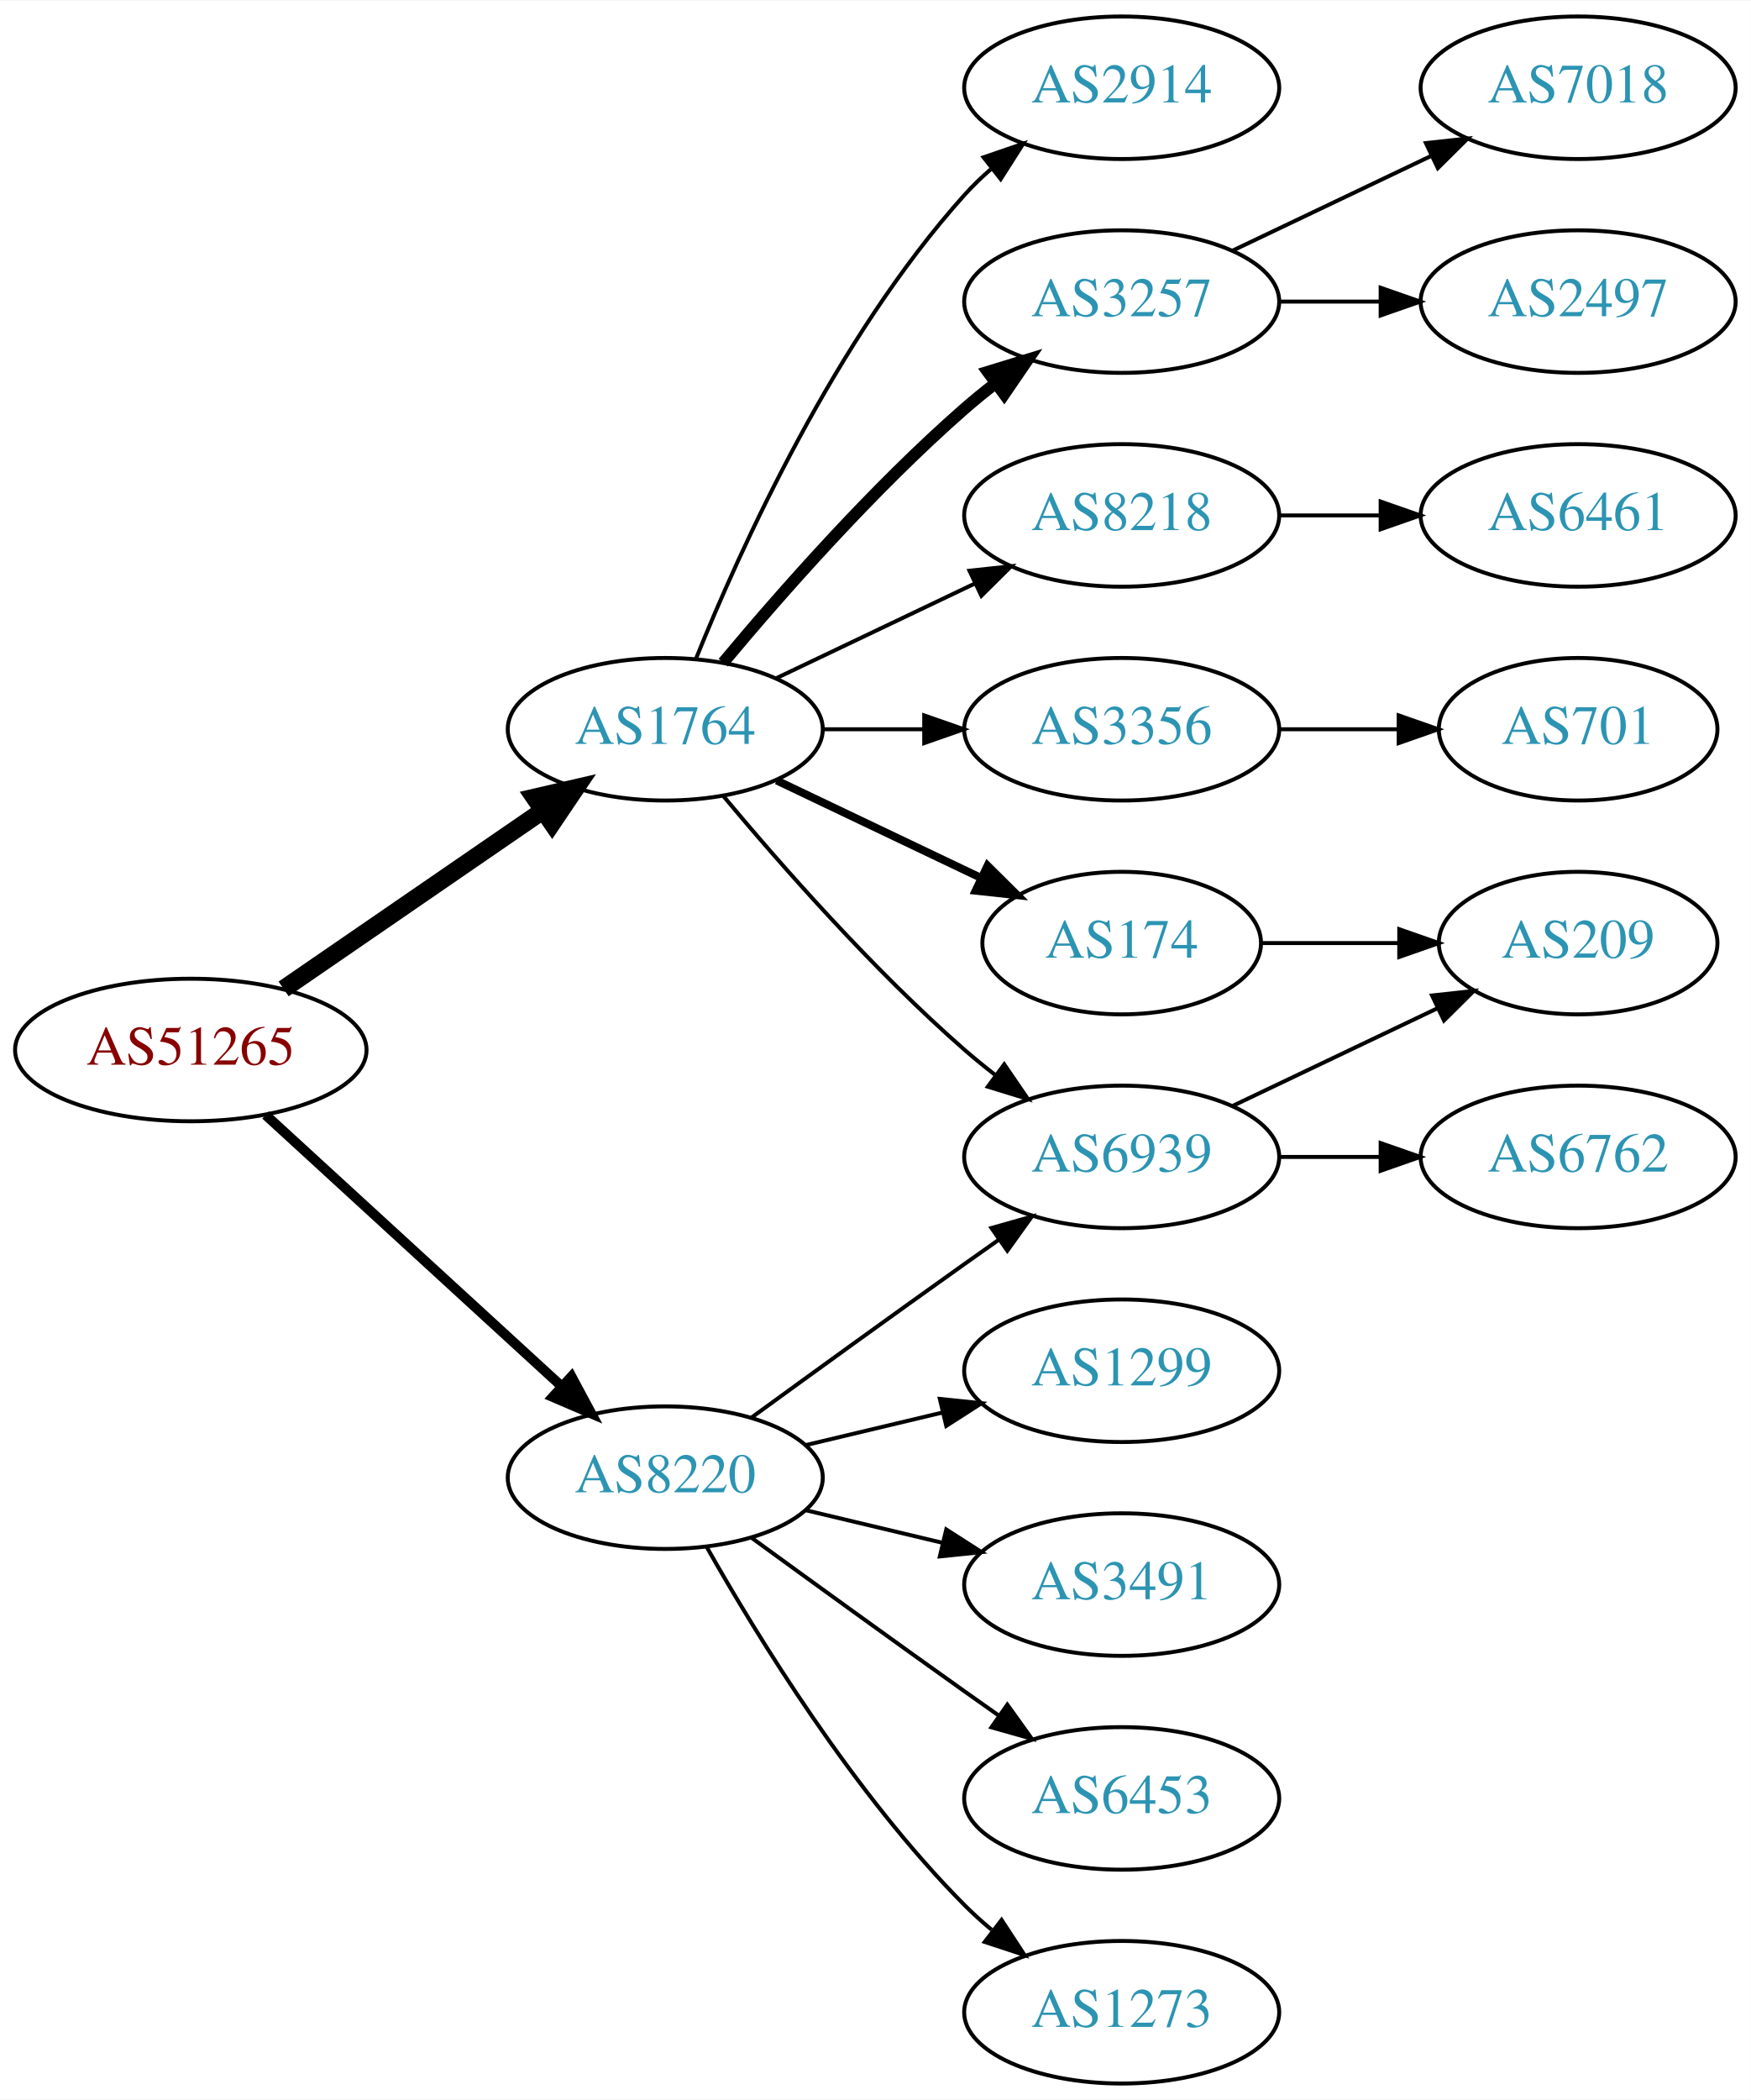
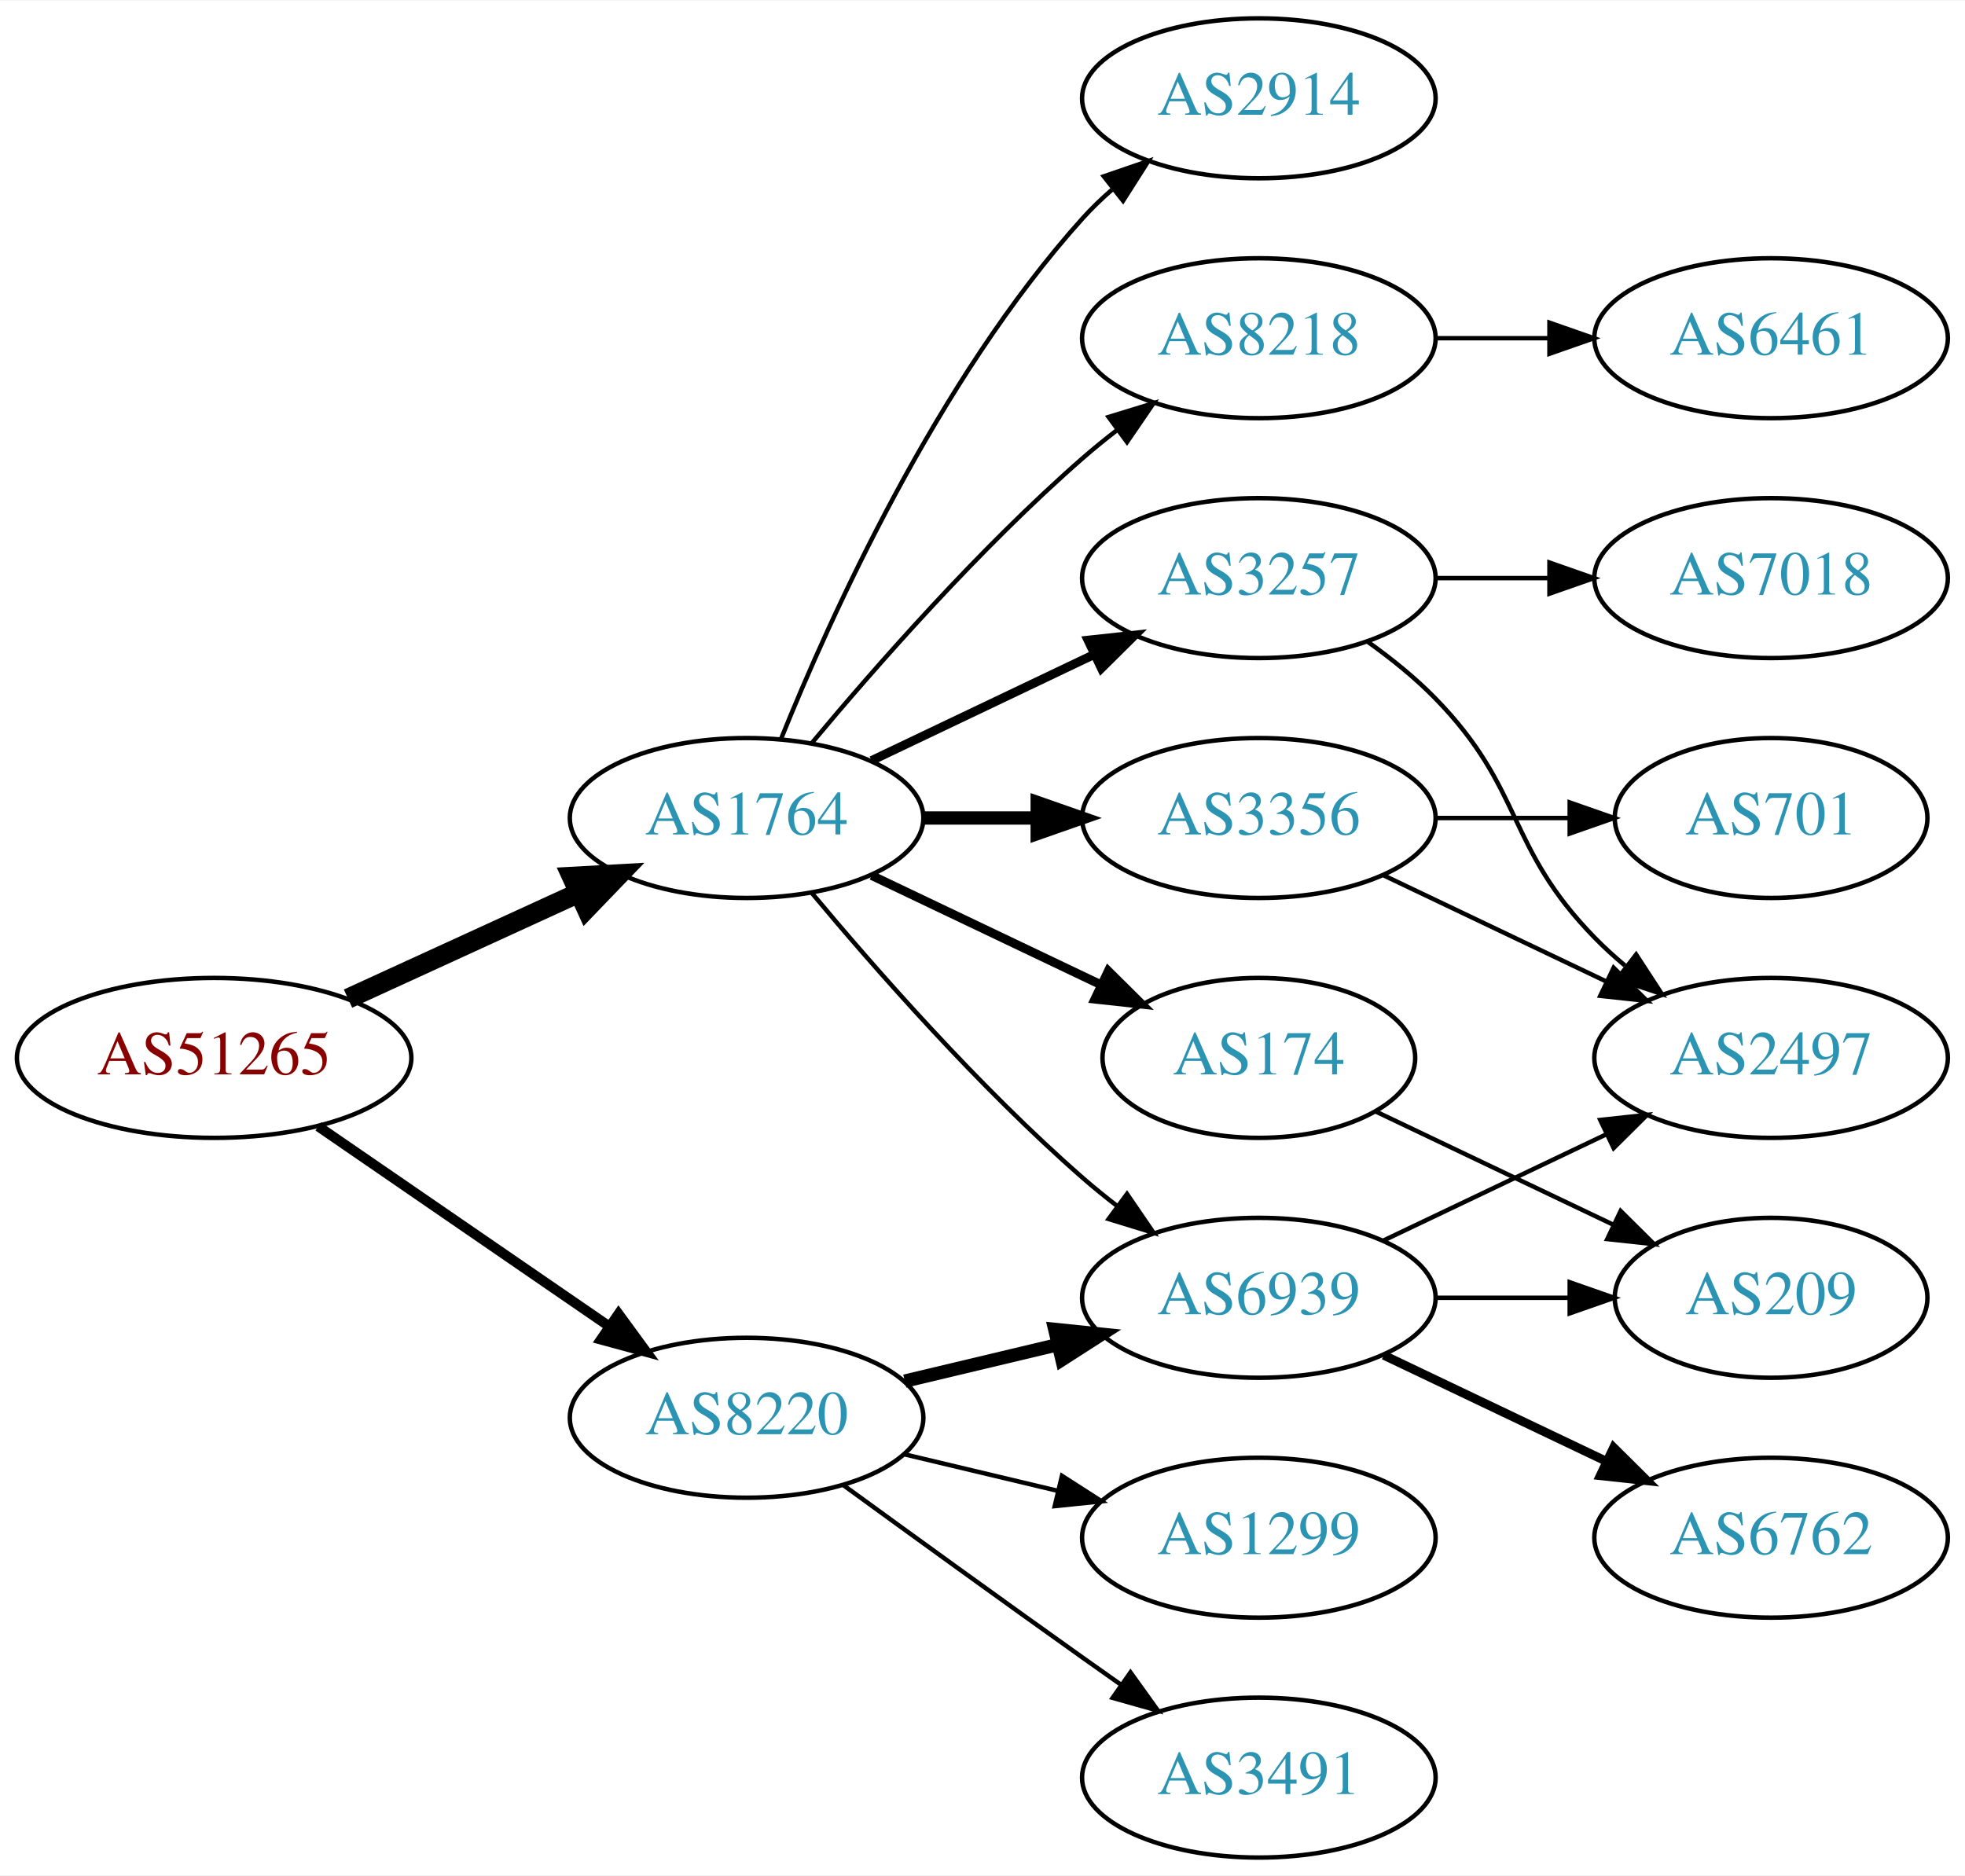
- <svg xmlns="http://www.w3.org/2000/svg" xmlns:xlink="http://www.w3.org/1999/xlink" width="442pt" height="530pt" viewBox="0.00 0.00 442.27 530.00">
-   <g id="graph0" class="graph" transform="scale(1 1) rotate(0) translate(4 526)">
-     <polygon fill="white" stroke="none" points="-4,4 -4,-526 438.271,-526 438.271,4 -4,4" />
+ <svg xmlns="http://www.w3.org/2000/svg" xmlns:xlink="http://www.w3.org/1999/xlink" width="442pt" height="422pt" viewBox="0.00 0.00 442.27 422.00">
+   <g id="graph0" class="graph" transform="scale(1 1) rotate(0) translate(4 418)">
+     <polygon fill="white" stroke="none" points="-4,4 -4,-418 438.271,-418 438.271,4 -4,4" />
    <g id="node1" class="node">
      <g id="a_node1">
        <a xlink:href="/asn/51265" xlink:title="AS51265 ~ Mass Response Service GmbH [AT]">
-           <ellipse fill="#ffffff" stroke="black" cx="44.196" cy="-261" rx="44.393" ry="18" />
-           <text text-anchor="middle" x="44.196" y="-257.3" font-family="Times,serif" font-size="14.00" fill="#880000">AS51265</text>
+           <ellipse fill="#ffffff" stroke="black" cx="44.196" cy="-180" rx="44.393" ry="18" />
+           <text text-anchor="middle" x="44.196" y="-176.3" font-family="Times,serif" font-size="14.00" fill="#880000">AS51265</text>
        </a>
      </g>
    </g>
    <g id="node2" class="node">
      <g id="a_node2">
        <a xlink:href="/asn/1764" xlink:title="AS1764 ~ NEXTLAYER-AS [AT]">
-           <ellipse fill="#ffffff" stroke="black" cx="164.039" cy="-342" rx="39.794" ry="18" />
-           <text text-anchor="middle" x="164.039" y="-338.3" font-family="Times,serif" font-size="14.00" fill="#2c94b3">AS1764</text>
+           <ellipse fill="#ffffff" stroke="black" cx="164.039" cy="-234" rx="39.794" ry="18" />
+           <text text-anchor="middle" x="164.039" y="-230.3" font-family="Times,serif" font-size="14.00" fill="#2c94b3">AS1764</text>
        </a>
      </g>
    </g>
    <g id="edge1" class="edge">
-       <path fill="none" stroke="black" stroke-width="4.5" d="M67.639,-276.426C86.22,-289.198 112.781,-307.455 133.161,-321.463" />
-       <polygon fill="black" stroke="black" stroke-width="4.5" points="131.003,-324.758 141.475,-327.178 135.464,-318.269 131.003,-324.758" />
+       <path fill="none" stroke="black" stroke-width="4.5" d="M74.326,-193.348C89.937,-200.502 109.335,-209.391 126.007,-217.03" />
+       <polygon fill="black" stroke="black" stroke-width="4.5" points="124.727,-220.775 135.459,-221.362 128.008,-213.616 124.727,-220.775" />
    </g>
    <g id="node3" class="node">
      <g id="a_node3">
        <a xlink:href="/asn/8220" xlink:title="AS8220 ~ COLT [GB]">
-           <ellipse fill="#ffffff" stroke="black" cx="164.039" cy="-153" rx="39.794" ry="18" />
-           <text text-anchor="middle" x="164.039" y="-149.3" font-family="Times,serif" font-size="14.00" fill="#2c94b3">AS8220</text>
+           <ellipse fill="#ffffff" stroke="black" cx="164.039" cy="-99" rx="39.794" ry="18" />
+           <text text-anchor="middle" x="164.039" y="-95.3" font-family="Times,serif" font-size="14.00" fill="#2c94b3">AS8220</text>
        </a>
      </g>
    </g>
    <g id="edge2" class="edge">
-       <path fill="none" stroke="black" stroke-width="2.5" d="M63.094,-244.597C83.022,-226.333 115.38,-196.678 137.857,-176.079" />
-       <polygon fill="black" stroke="black" stroke-width="2.5" points="140.351,-178.54 145.359,-169.203 135.622,-173.38 140.351,-178.54" />
+       <path fill="none" stroke="black" stroke-width="2.25" d="M67.639,-164.574C86.22,-151.802 112.781,-133.545 133.161,-119.537" />
+       <polygon fill="black" stroke="black" stroke-width="2.25" points="135.216,-122.371 141.475,-113.822 131.251,-116.602 135.216,-122.371" />
    </g>
    <g id="node4" class="node">
      <g id="a_node4">
-         <a xlink:href="/asn/2914" xlink:title="AS2914 ~ NTT America, Inc. [US]">
-           <ellipse fill="#ffffff" stroke="black" cx="279.332" cy="-504" rx="39.794" ry="18" />
-           <text text-anchor="middle" x="279.332" y="-500.3" font-family="Times,serif" font-size="14.00" fill="#2c94b3">AS2914</text>
+         <a xlink:href="/asn/174" xlink:title="AS174 ~ Cogent Communications [US]">
+           <ellipse fill="#ffffff" stroke="black" cx="279.332" cy="-180" rx="35.194" ry="18" />
+           <text text-anchor="middle" x="279.332" y="-176.3" font-family="Times,serif" font-size="14.00" fill="#2c94b3">AS174</text>
        </a>
      </g>
    </g>
    <g id="edge3" class="edge">
-       <path fill="none" stroke="black" d="M171.786,-359.787C182.837,-387.243 206.891,-440.578 239.685,-477 241.688,-479.224 243.906,-481.363 246.239,-483.397" />
-       <polygon fill="black" stroke="black" points="244.437,-486.433 254.458,-489.873 248.769,-480.935 244.437,-486.433" />
+       <path fill="none" stroke="black" stroke-width="2" d="M192.175,-221.066C207.607,-213.71 227.092,-204.423 243.628,-196.541" />
+       <polygon fill="black" stroke="black" stroke-width="2" points="245.448,-199.551 252.969,-192.089 242.436,-193.232 245.448,-199.551" />
    </g>
    <g id="node5" class="node">
      <g id="a_node5">
-         <a xlink:href="/asn/174" xlink:title="AS174 ~ Cogent Communications [US]">
-           <ellipse fill="#ffffff" stroke="black" cx="279.332" cy="-288" rx="35.194" ry="18" />
-           <text text-anchor="middle" x="279.332" y="-284.3" font-family="Times,serif" font-size="14.00" fill="#2c94b3">AS174</text>
+         <a xlink:href="/asn/3257" xlink:title="AS3257 ~ GTT [DE]">
+           <ellipse fill="#ffffff" stroke="black" cx="279.332" cy="-288" rx="39.794" ry="18" />
+           <text text-anchor="middle" x="279.332" y="-284.3" font-family="Times,serif" font-size="14.00" fill="#2c94b3">AS3257</text>
        </a>
      </g>
    </g>
    <g id="edge4" class="edge">
-       <path fill="none" stroke="black" stroke-width="2" d="M192.175,-329.066C207.607,-321.71 227.092,-312.423 243.628,-304.541" />
-       <polygon fill="black" stroke="black" stroke-width="2" points="245.448,-307.551 252.969,-300.089 242.436,-301.232 245.448,-307.551" />
+       <path fill="none" stroke="black" stroke-width="2" d="M192.175,-246.934C207.169,-254.081 225.99,-263.052 242.213,-270.785" />
+       <polygon fill="black" stroke="black" stroke-width="2" points="240.884,-274.028 251.417,-275.171 243.895,-267.709 240.884,-274.028" />
    </g>
    <g id="node6" class="node">
      <g id="a_node6">
-         <a xlink:href="/asn/6939" xlink:title="AS6939 ~ Hurricane Electric LLC [US]">
+         <a xlink:href="/asn/3356" xlink:title="AS3356 ~ Level 3 Parent, LLC [US]">
          <ellipse fill="#ffffff" stroke="black" cx="279.332" cy="-234" rx="39.794" ry="18" />
-           <text text-anchor="middle" x="279.332" y="-230.3" font-family="Times,serif" font-size="14.00" fill="#2c94b3">AS6939</text>
+           <text text-anchor="middle" x="279.332" y="-230.3" font-family="Times,serif" font-size="14.00" fill="#2c94b3">AS3356</text>
        </a>
      </g>
    </g>
    <g id="edge5" class="edge">
-       <path fill="none" stroke="black" d="M178.669,-325.183C192.951,-308.071 216.498,-281.255 239.685,-261 242.151,-258.846 244.789,-256.706 247.487,-254.628" />
-       <polygon fill="black" stroke="black" points="249.66,-257.375 255.641,-248.63 245.512,-251.736 249.66,-257.375" />
+       <path fill="none" stroke="black" stroke-width="3" d="M203.711,-234C211.914,-234 220.678,-234 229.21,-234" />
+       <polygon fill="black" stroke="black" stroke-width="3" points="229.449,-237.5 239.449,-234 229.449,-230.5 229.449,-237.5" />
    </g>
    <g id="node7" class="node">
      <g id="a_node7">
-         <a xlink:href="/asn/3257" xlink:title="AS3257 ~ GTT [DE]">
-           <ellipse fill="#ffffff" stroke="black" cx="279.332" cy="-450" rx="39.794" ry="18" />
-           <text text-anchor="middle" x="279.332" y="-446.3" font-family="Times,serif" font-size="14.00" fill="#2c94b3">AS3257</text>
+         <a xlink:href="/asn/8218" xlink:title="AS8218 ~ legacy Neotelecoms [FR]">
+           <ellipse fill="#ffffff" stroke="black" cx="279.332" cy="-342" rx="39.794" ry="18" />
+           <text text-anchor="middle" x="279.332" y="-338.3" font-family="Times,serif" font-size="14.00" fill="#2c94b3">AS8218</text>
        </a>
      </g>
    </g>
    <g id="edge6" class="edge">
-       <path fill="none" stroke="black" stroke-width="3" d="M178.669,-358.817C192.951,-375.929 216.498,-402.745 239.685,-423 242.151,-425.154 244.789,-427.294 247.487,-429.372" />
-       <polygon fill="black" stroke="black" stroke-width="3" points="245.512,-432.264 255.641,-435.37 249.66,-426.625 245.512,-432.264" />
+       <path fill="none" stroke="black" d="M178.669,-250.817C192.951,-267.929 216.498,-294.745 239.685,-315 242.151,-317.154 244.789,-319.294 247.487,-321.372" />
+       <polygon fill="black" stroke="black" points="245.512,-324.264 255.641,-327.37 249.66,-318.625 245.512,-324.264" />
    </g>
    <g id="node8" class="node">
      <g id="a_node8">
-         <a xlink:href="/asn/8218" xlink:title="AS8218 ~ legacy Neotelecoms [FR]">
+         <a xlink:href="/asn/2914" xlink:title="AS2914 ~ NTT America, Inc. [US]">
          <ellipse fill="#ffffff" stroke="black" cx="279.332" cy="-396" rx="39.794" ry="18" />
-           <text text-anchor="middle" x="279.332" y="-392.3" font-family="Times,serif" font-size="14.00" fill="#2c94b3">AS8218</text>
+           <text text-anchor="middle" x="279.332" y="-392.3" font-family="Times,serif" font-size="14.00" fill="#2c94b3">AS2914</text>
        </a>
      </g>
    </g>
    <g id="edge7" class="edge">
-       <path fill="none" stroke="black" d="M192.175,-354.934C207.169,-362.081 225.99,-371.052 242.213,-378.785" />
-       <polygon fill="black" stroke="black" points="240.884,-382.028 251.417,-383.171 243.895,-375.709 240.884,-382.028" />
+       <path fill="none" stroke="black" d="M171.786,-251.787C182.837,-279.243 206.891,-332.578 239.685,-369 241.688,-371.224 243.906,-373.363 246.239,-375.397" />
+       <polygon fill="black" stroke="black" points="244.437,-378.433 254.458,-381.873 248.769,-372.935 244.437,-378.433" />
    </g>
    <g id="node9" class="node">
      <g id="a_node9">
-         <a xlink:href="/asn/3356" xlink:title="AS3356 ~ Level 3 Parent, LLC [US]">
-           <ellipse fill="#ffffff" stroke="black" cx="279.332" cy="-342" rx="39.794" ry="18" />
-           <text text-anchor="middle" x="279.332" y="-338.3" font-family="Times,serif" font-size="14.00" fill="#2c94b3">AS3356</text>
+         <a xlink:href="/asn/6939" xlink:title="AS6939 ~ Hurricane Electric LLC [US]">
+           <ellipse fill="#ffffff" stroke="black" cx="279.332" cy="-126" rx="39.794" ry="18" />
+           <text text-anchor="middle" x="279.332" y="-122.3" font-family="Times,serif" font-size="14.00" fill="#2c94b3">AS6939</text>
        </a>
      </g>
    </g>
    <g id="edge8" class="edge">
-       <path fill="none" stroke="black" d="M203.711,-342C211.914,-342 220.678,-342 229.21,-342" />
-       <polygon fill="black" stroke="black" points="229.449,-345.5 239.449,-342 229.449,-338.5 229.449,-345.5" />
-     </g>
-     <g id="edge19" class="edge">
-       <path fill="none" stroke="black" d="M185.887,-168.222C200.821,-179.091 221.435,-194.025 239.685,-207 242.506,-209.005 245.449,-211.085 248.397,-213.159" />
-       <polygon fill="black" stroke="black" points="246.424,-216.05 256.621,-218.926 250.443,-210.319 246.424,-216.05" />
+       <path fill="none" stroke="black" d="M178.669,-217.183C192.951,-200.071 216.498,-173.255 239.685,-153 242.151,-150.846 244.789,-148.706 247.487,-146.628" />
+       <polygon fill="black" stroke="black" points="249.66,-149.375 255.641,-140.63 245.512,-143.736 249.66,-149.375" />
+     </g>
+     <g id="edge18" class="edge">
+       <path fill="none" stroke="black" stroke-width="3" d="M199.646,-107.248C210.517,-109.838 222.671,-112.735 234.114,-115.462" />
+       <polygon fill="black" stroke="black" stroke-width="3" points="233.397,-118.889 243.936,-117.803 235.02,-112.08 233.397,-118.889" />
    </g>
    <g id="node16" class="node">
      <g id="a_node16">
-         <a xlink:href="/asn/6453" xlink:title="AS6453 ~ TATA COMMUNICATIONS (AMERICA) INC [US]">
+         <a xlink:href="/asn/1299" xlink:title="AS1299 ~ Telia Carrier [EU]">
          <ellipse fill="#ffffff" stroke="black" cx="279.332" cy="-72" rx="39.794" ry="18" />
-           <text text-anchor="middle" x="279.332" y="-68.3" font-family="Times,serif" font-size="14.00" fill="#2c94b3">AS6453</text>
-         </a>
-       </g>
-     </g>
-     <g id="edge16" class="edge">
-       <path fill="none" stroke="black" d="M185.887,-137.778C200.821,-126.909 221.435,-111.975 239.685,-99 242.506,-96.995 245.449,-94.915 248.397,-92.841" />
-       <polygon fill="black" stroke="black" points="250.443,-95.681 256.621,-87.074 246.424,-89.95 250.443,-95.681" />
+           <text text-anchor="middle" x="279.332" y="-68.3" font-family="Times,serif" font-size="14.00" fill="#2c94b3">AS1299</text>
+         </a>
+       </g>
+     </g>
+     <g id="edge19" class="edge">
+       <path fill="none" stroke="black" d="M199.646,-90.752C210.517,-88.162 222.671,-85.265 234.114,-82.538" />
+       <polygon fill="black" stroke="black" points="235.02,-85.92 243.936,-80.197 233.397,-79.111 235.02,-85.92" />
    </g>
    <g id="node17" class="node">
      <g id="a_node17">
-         <a xlink:href="/asn/1273" xlink:title="AS1273 ~ Vodafone Group PLC [EU]">
+         <a xlink:href="/asn/3491" xlink:title="AS3491 ~ PCCW Global, Inc. [US]">
          <ellipse fill="#ffffff" stroke="black" cx="279.332" cy="-18" rx="39.794" ry="18" />
-           <text text-anchor="middle" x="279.332" y="-14.3" font-family="Times,serif" font-size="14.00" fill="#2c94b3">AS1273</text>
-         </a>
-       </g>
-     </g>
-     <g id="edge17" class="edge">
-       <path fill="none" stroke="black" d="M174.498,-135.51C187.28,-112.904 211.712,-73.114 239.685,-45 241.796,-42.879 244.092,-40.812 246.477,-38.829" />
-       <polygon fill="black" stroke="black" points="248.993,-41.31 254.793,-32.444 244.73,-35.758 248.993,-41.31" />
-     </g>
-     <g id="node18" class="node">
-       <g id="a_node18">
-         <a xlink:href="/asn/1299" xlink:title="AS1299 ~ Telia Carrier [EU]">
-           <ellipse fill="#ffffff" stroke="black" cx="279.332" cy="-180" rx="39.794" ry="18" />
-           <text text-anchor="middle" x="279.332" y="-176.3" font-family="Times,serif" font-size="14.00" fill="#2c94b3">AS1299</text>
-         </a>
-       </g>
-     </g>
-     <g id="edge18" class="edge">
-       <path fill="none" stroke="black" d="M199.646,-161.248C210.517,-163.838 222.671,-166.735 234.114,-169.462" />
-       <polygon fill="black" stroke="black" points="233.397,-172.889 243.936,-171.803 235.02,-166.08 233.397,-172.889" />
-     </g>
-     <g id="node19" class="node">
-       <g id="a_node19">
-         <a xlink:href="/asn/3491" xlink:title="AS3491 ~ PCCW Global, Inc. [US]">
-           <ellipse fill="#ffffff" stroke="black" cx="279.332" cy="-126" rx="39.794" ry="18" />
-           <text text-anchor="middle" x="279.332" y="-122.3" font-family="Times,serif" font-size="14.00" fill="#2c94b3">AS3491</text>
+           <text text-anchor="middle" x="279.332" y="-14.3" font-family="Times,serif" font-size="14.00" fill="#2c94b3">AS3491</text>
        </a>
      </g>
    </g>
    <g id="edge20" class="edge">
-       <path fill="none" stroke="black" d="M199.646,-144.752C210.517,-142.162 222.671,-139.265 234.114,-136.538" />
-       <polygon fill="black" stroke="black" points="235.02,-139.92 243.936,-134.197 233.397,-133.111 235.02,-139.92" />
+       <path fill="none" stroke="black" d="M185.887,-83.778C200.821,-72.909 221.435,-57.975 239.685,-45 242.506,-42.995 245.449,-40.915 248.397,-38.841" />
+       <polygon fill="black" stroke="black" points="250.443,-41.681 256.621,-33.074 246.424,-35.95 250.443,-41.681" />
+     </g>
+     <g id="node10" class="node">
+       <g id="a_node10">
+         <a xlink:href="/asn/209" xlink:title="AS209 ~ CenturyLink Communications, LLC [US]">
+           <ellipse fill="#ffffff" stroke="black" cx="394.625" cy="-126" rx="35.194" ry="18" />
+           <text text-anchor="middle" x="394.625" y="-122.3" font-family="Times,serif" font-size="14.00" fill="#2c94b3">AS209</text>
+         </a>
+       </g>
+     </g>
+     <g id="edge9" class="edge">
+       <path fill="none" stroke="black" d="M305.757,-167.881C321.5,-160.378 341.922,-150.644 359.115,-142.449" />
+       <polygon fill="black" stroke="black" points="360.763,-145.54 368.284,-138.078 357.751,-139.221 360.763,-145.54" />
    </g>
    <g id="node11" class="node">
      <g id="a_node11">
-         <a xlink:href="/asn/209" xlink:title="AS209 ~ CenturyLink Communications, LLC [US]">
-           <ellipse fill="#ffffff" stroke="black" cx="394.625" cy="-288" rx="35.194" ry="18" />
-           <text text-anchor="middle" x="394.625" y="-284.3" font-family="Times,serif" font-size="14.00" fill="#2c94b3">AS209</text>
-         </a>
-       </g>
-     </g>
-     <g id="edge13" class="edge">
-       <path fill="none" stroke="black" d="M314.631,-288C325.501,-288 337.678,-288 349.156,-288" />
-       <polygon fill="black" stroke="black" points="349.442,-291.5 359.442,-288 349.442,-284.5 349.442,-291.5" />
-     </g>
-     <g id="node10" class="node">
-       <g id="a_node10">
-         <a xlink:href="/asn/6762" xlink:title="AS6762 ~ TELECOM ITALIA SPARKLE S.p.A. [IT]">
-           <ellipse fill="#ffffff" stroke="black" cx="394.625" cy="-234" rx="39.794" ry="18" />
-           <text text-anchor="middle" x="394.625" y="-230.3" font-family="Times,serif" font-size="14.00" fill="#2c94b3">AS6762</text>
-         </a>
-       </g>
-     </g>
-     <g id="edge9" class="edge">
-       <path fill="none" stroke="black" d="M319.004,-234C327.207,-234 335.971,-234 344.503,-234" />
-       <polygon fill="black" stroke="black" points="344.742,-237.5 354.742,-234 344.742,-230.5 344.742,-237.5" />
+         <a xlink:href="/asn/2497" xlink:title="AS2497 ~ Internet Initiative Japan Inc. [JP]">
+           <ellipse fill="#ffffff" stroke="black" cx="394.625" cy="-180" rx="39.794" ry="18" />
+           <text text-anchor="middle" x="394.625" y="-176.3" font-family="Times,serif" font-size="14.00" fill="#2c94b3">AS2497</text>
+         </a>
+       </g>
    </g>
    <g id="edge10" class="edge">
-       <path fill="none" stroke="black" d="M307.468,-246.934C322.9,-254.29 342.385,-263.577 358.92,-271.459" />
-       <polygon fill="black" stroke="black" points="357.729,-274.768 368.262,-275.911 360.741,-268.449 357.729,-274.768" />
+       <path fill="none" stroke="black" d="M303.926,-273.611C309.182,-269.852 314.513,-265.563 318.978,-261 339.151,-240.383 334.806,-227.617 354.978,-207 357.071,-204.861 359.354,-202.782 361.731,-200.79" />
+       <polygon fill="black" stroke="black" points="364.249,-203.268 370.031,-194.389 359.974,-197.725 364.249,-203.268" />
    </g>
    <g id="node12" class="node">
      <g id="a_node12">
        <a xlink:href="/asn/7018" xlink:title="AS7018 ~ AT&amp;T Services, Inc. [US]">
-           <ellipse fill="#ffffff" stroke="black" cx="394.625" cy="-504" rx="39.794" ry="18" />
-           <text text-anchor="middle" x="394.625" y="-500.3" font-family="Times,serif" font-size="14.00" fill="#2c94b3">AS7018</text>
+           <ellipse fill="#ffffff" stroke="black" cx="394.625" cy="-288" rx="39.794" ry="18" />
+           <text text-anchor="middle" x="394.625" y="-284.3" font-family="Times,serif" font-size="14.00" fill="#2c94b3">AS7018</text>
        </a>
      </g>
    </g>
    <g id="edge11" class="edge">
-       <path fill="none" stroke="black" d="M307.468,-462.934C322.462,-470.081 341.283,-479.052 357.506,-486.785" />
-       <polygon fill="black" stroke="black" points="356.177,-490.028 366.71,-491.171 359.188,-483.709 356.177,-490.028" />
+       <path fill="none" stroke="black" d="M319.004,-288C327.207,-288 335.971,-288 344.503,-288" />
+       <polygon fill="black" stroke="black" points="344.742,-291.5 354.742,-288 344.742,-284.5 344.742,-291.5" />
+     </g>
+     <g id="edge12" class="edge">
+       <path fill="none" stroke="black" d="M307.468,-221.066C322.462,-213.919 341.283,-204.948 357.506,-197.215" />
+       <polygon fill="black" stroke="black" points="359.188,-200.291 366.71,-192.829 356.177,-193.972 359.188,-200.291" />
    </g>
    <g id="node13" class="node">
      <g id="a_node13">
-         <a xlink:href="/asn/2497" xlink:title="AS2497 ~ Internet Initiative Japan Inc. [JP]">
-           <ellipse fill="#ffffff" stroke="black" cx="394.625" cy="-450" rx="39.794" ry="18" />
-           <text text-anchor="middle" x="394.625" y="-446.3" font-family="Times,serif" font-size="14.00" fill="#2c94b3">AS2497</text>
-         </a>
-       </g>
-     </g>
-     <g id="edge12" class="edge">
-       <path fill="none" stroke="black" d="M319.004,-450C327.207,-450 335.971,-450 344.503,-450" />
-       <polygon fill="black" stroke="black" points="344.742,-453.5 354.742,-450 344.742,-446.5 344.742,-453.5" />
+         <a xlink:href="/asn/701" xlink:title="AS701 ~ UUNET [US]">
+           <ellipse fill="#ffffff" stroke="black" cx="394.625" cy="-234" rx="35.194" ry="18" />
+           <text text-anchor="middle" x="394.625" y="-230.3" font-family="Times,serif" font-size="14.00" fill="#2c94b3">AS701</text>
+         </a>
+       </g>
+     </g>
+     <g id="edge13" class="edge">
+       <path fill="none" stroke="black" d="M319.004,-234C328.709,-234 339.2,-234 349.163,-234" />
+       <polygon fill="black" stroke="black" points="349.299,-237.5 359.299,-234 349.299,-230.5 349.299,-237.5" />
    </g>
    <g id="node14" class="node">
      <g id="a_node14">
        <a xlink:href="/asn/6461" xlink:title="AS6461 ~ Zayo Bandwidth [US]">
-           <ellipse fill="#ffffff" stroke="black" cx="394.625" cy="-396" rx="39.794" ry="18" />
-           <text text-anchor="middle" x="394.625" y="-392.3" font-family="Times,serif" font-size="14.00" fill="#2c94b3">AS6461</text>
+           <ellipse fill="#ffffff" stroke="black" cx="394.625" cy="-342" rx="39.794" ry="18" />
+           <text text-anchor="middle" x="394.625" y="-338.3" font-family="Times,serif" font-size="14.00" fill="#2c94b3">AS6461</text>
        </a>
      </g>
    </g>
    <g id="edge14" class="edge">
-       <path fill="none" stroke="black" d="M319.004,-396C327.207,-396 335.971,-396 344.503,-396" />
-       <polygon fill="black" stroke="black" points="344.742,-399.5 354.742,-396 344.742,-392.5 344.742,-399.5" />
+       <path fill="none" stroke="black" d="M319.004,-342C327.207,-342 335.971,-342 344.503,-342" />
+       <polygon fill="black" stroke="black" points="344.742,-345.5 354.742,-342 344.742,-338.5 344.742,-345.5" />
+     </g>
+     <g id="edge16" class="edge">
+       <path fill="none" stroke="black" d="M319.004,-126C328.709,-126 339.2,-126 349.163,-126" />
+       <polygon fill="black" stroke="black" points="349.299,-129.5 359.299,-126 349.299,-122.5 349.299,-129.5" />
+     </g>
+     <g id="edge17" class="edge">
+       <path fill="none" stroke="black" d="M307.468,-138.934C322.462,-146.081 341.283,-155.052 357.506,-162.785" />
+       <polygon fill="black" stroke="black" points="356.177,-166.028 366.71,-167.171 359.188,-159.709 356.177,-166.028" />
    </g>
    <g id="node15" class="node">
      <g id="a_node15">
-         <a xlink:href="/asn/701" xlink:title="AS701 ~ UUNET [US]">
-           <ellipse fill="#ffffff" stroke="black" cx="394.625" cy="-342" rx="35.194" ry="18" />
-           <text text-anchor="middle" x="394.625" y="-338.3" font-family="Times,serif" font-size="14.00" fill="#2c94b3">AS701</text>
+         <a xlink:href="/asn/6762" xlink:title="AS6762 ~ TELECOM ITALIA SPARKLE S.p.A. [IT]">
+           <ellipse fill="#ffffff" stroke="black" cx="394.625" cy="-72" rx="39.794" ry="18" />
+           <text text-anchor="middle" x="394.625" y="-68.3" font-family="Times,serif" font-size="14.00" fill="#2c94b3">AS6762</text>
        </a>
      </g>
    </g>
    <g id="edge15" class="edge">
-       <path fill="none" stroke="black" d="M319.004,-342C328.709,-342 339.2,-342 349.163,-342" />
-       <polygon fill="black" stroke="black" points="349.299,-345.5 359.299,-342 349.299,-338.5 349.299,-345.5" />
+       <path fill="none" stroke="black" stroke-width="2" d="M307.468,-113.066C322.462,-105.919 341.283,-96.948 357.506,-89.215" />
+       <polygon fill="black" stroke="black" stroke-width="2" points="359.188,-92.291 366.71,-84.829 356.177,-85.972 359.188,-92.291" />
    </g>
  </g>
</svg>
